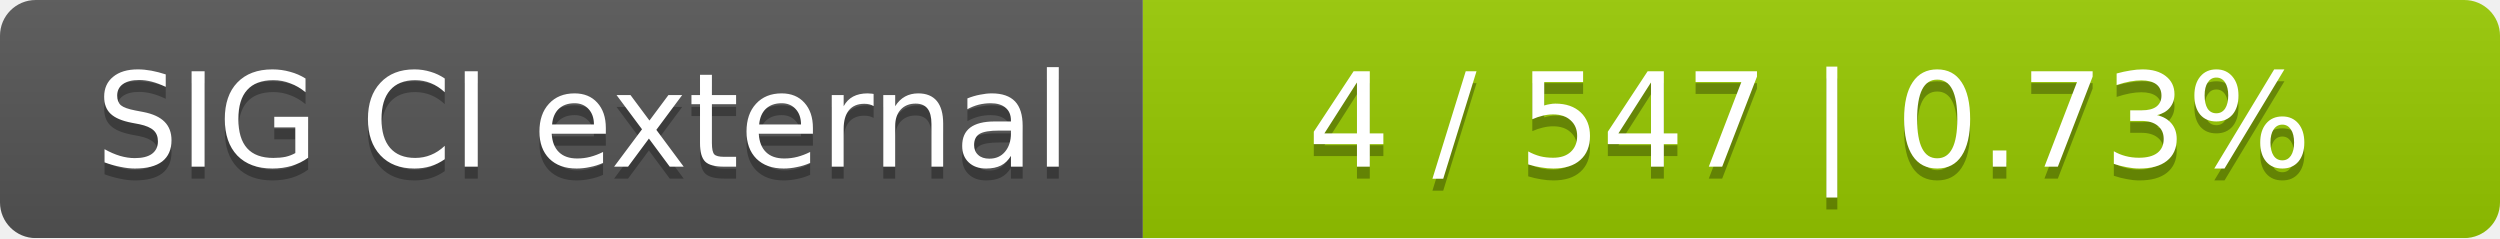
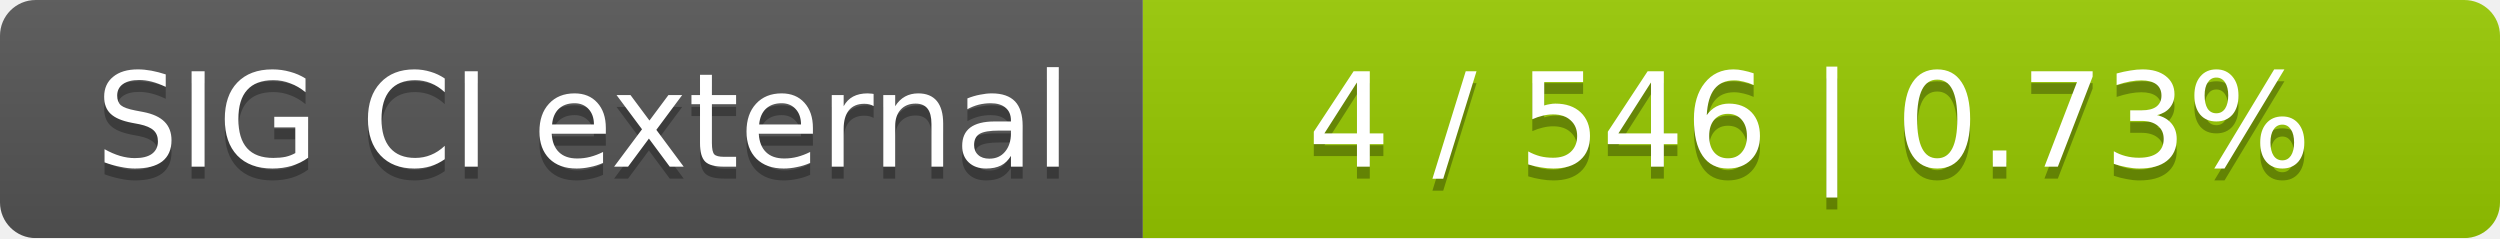
<svg xmlns="http://www.w3.org/2000/svg" width="210" height="20">
  <linearGradient id="smooth" x2="0" y2="100%">
    <stop offset="0" stop-color="#bbb" stop-opacity=".1" />
    <stop offset="1" stop-opacity=".1" />
  </linearGradient>
  <mask id="round">
    <rect width="210" height="20" rx="3" fill="#fff" />
  </mask>
  <g mask="url(#round)">
    <rect width="96" height="20" fill="#555" />
    <rect x="96" width="114" height="20" fill="#97ca00" />
    <rect width="210" height="20" fill="url(#smooth)" />
  </g>
  <g fill="#fff" text-anchor="middle" font-family="DejaVu Sans,Verdana,Geneva,sans-serif" font-size="11">
    <text x="49" y="15" fill="#010101" fill-opacity=".3">SIG CI external</text>
    <text x="49" y="14">SIG CI external</text>
-     <text x="152" y="15" fill="#010101" fill-opacity=".3">4 / 547    |    0.73%</text>
-     <text x="152" y="14">4 / 547    |    0.73%</text>
+     <text x="152" y="15" fill="#010101" fill-opacity=".3">4 / 546    |    0.73%</text>
+     <text x="152" y="14">4 / 546    |    0.73%</text>
  </g>
</svg>
